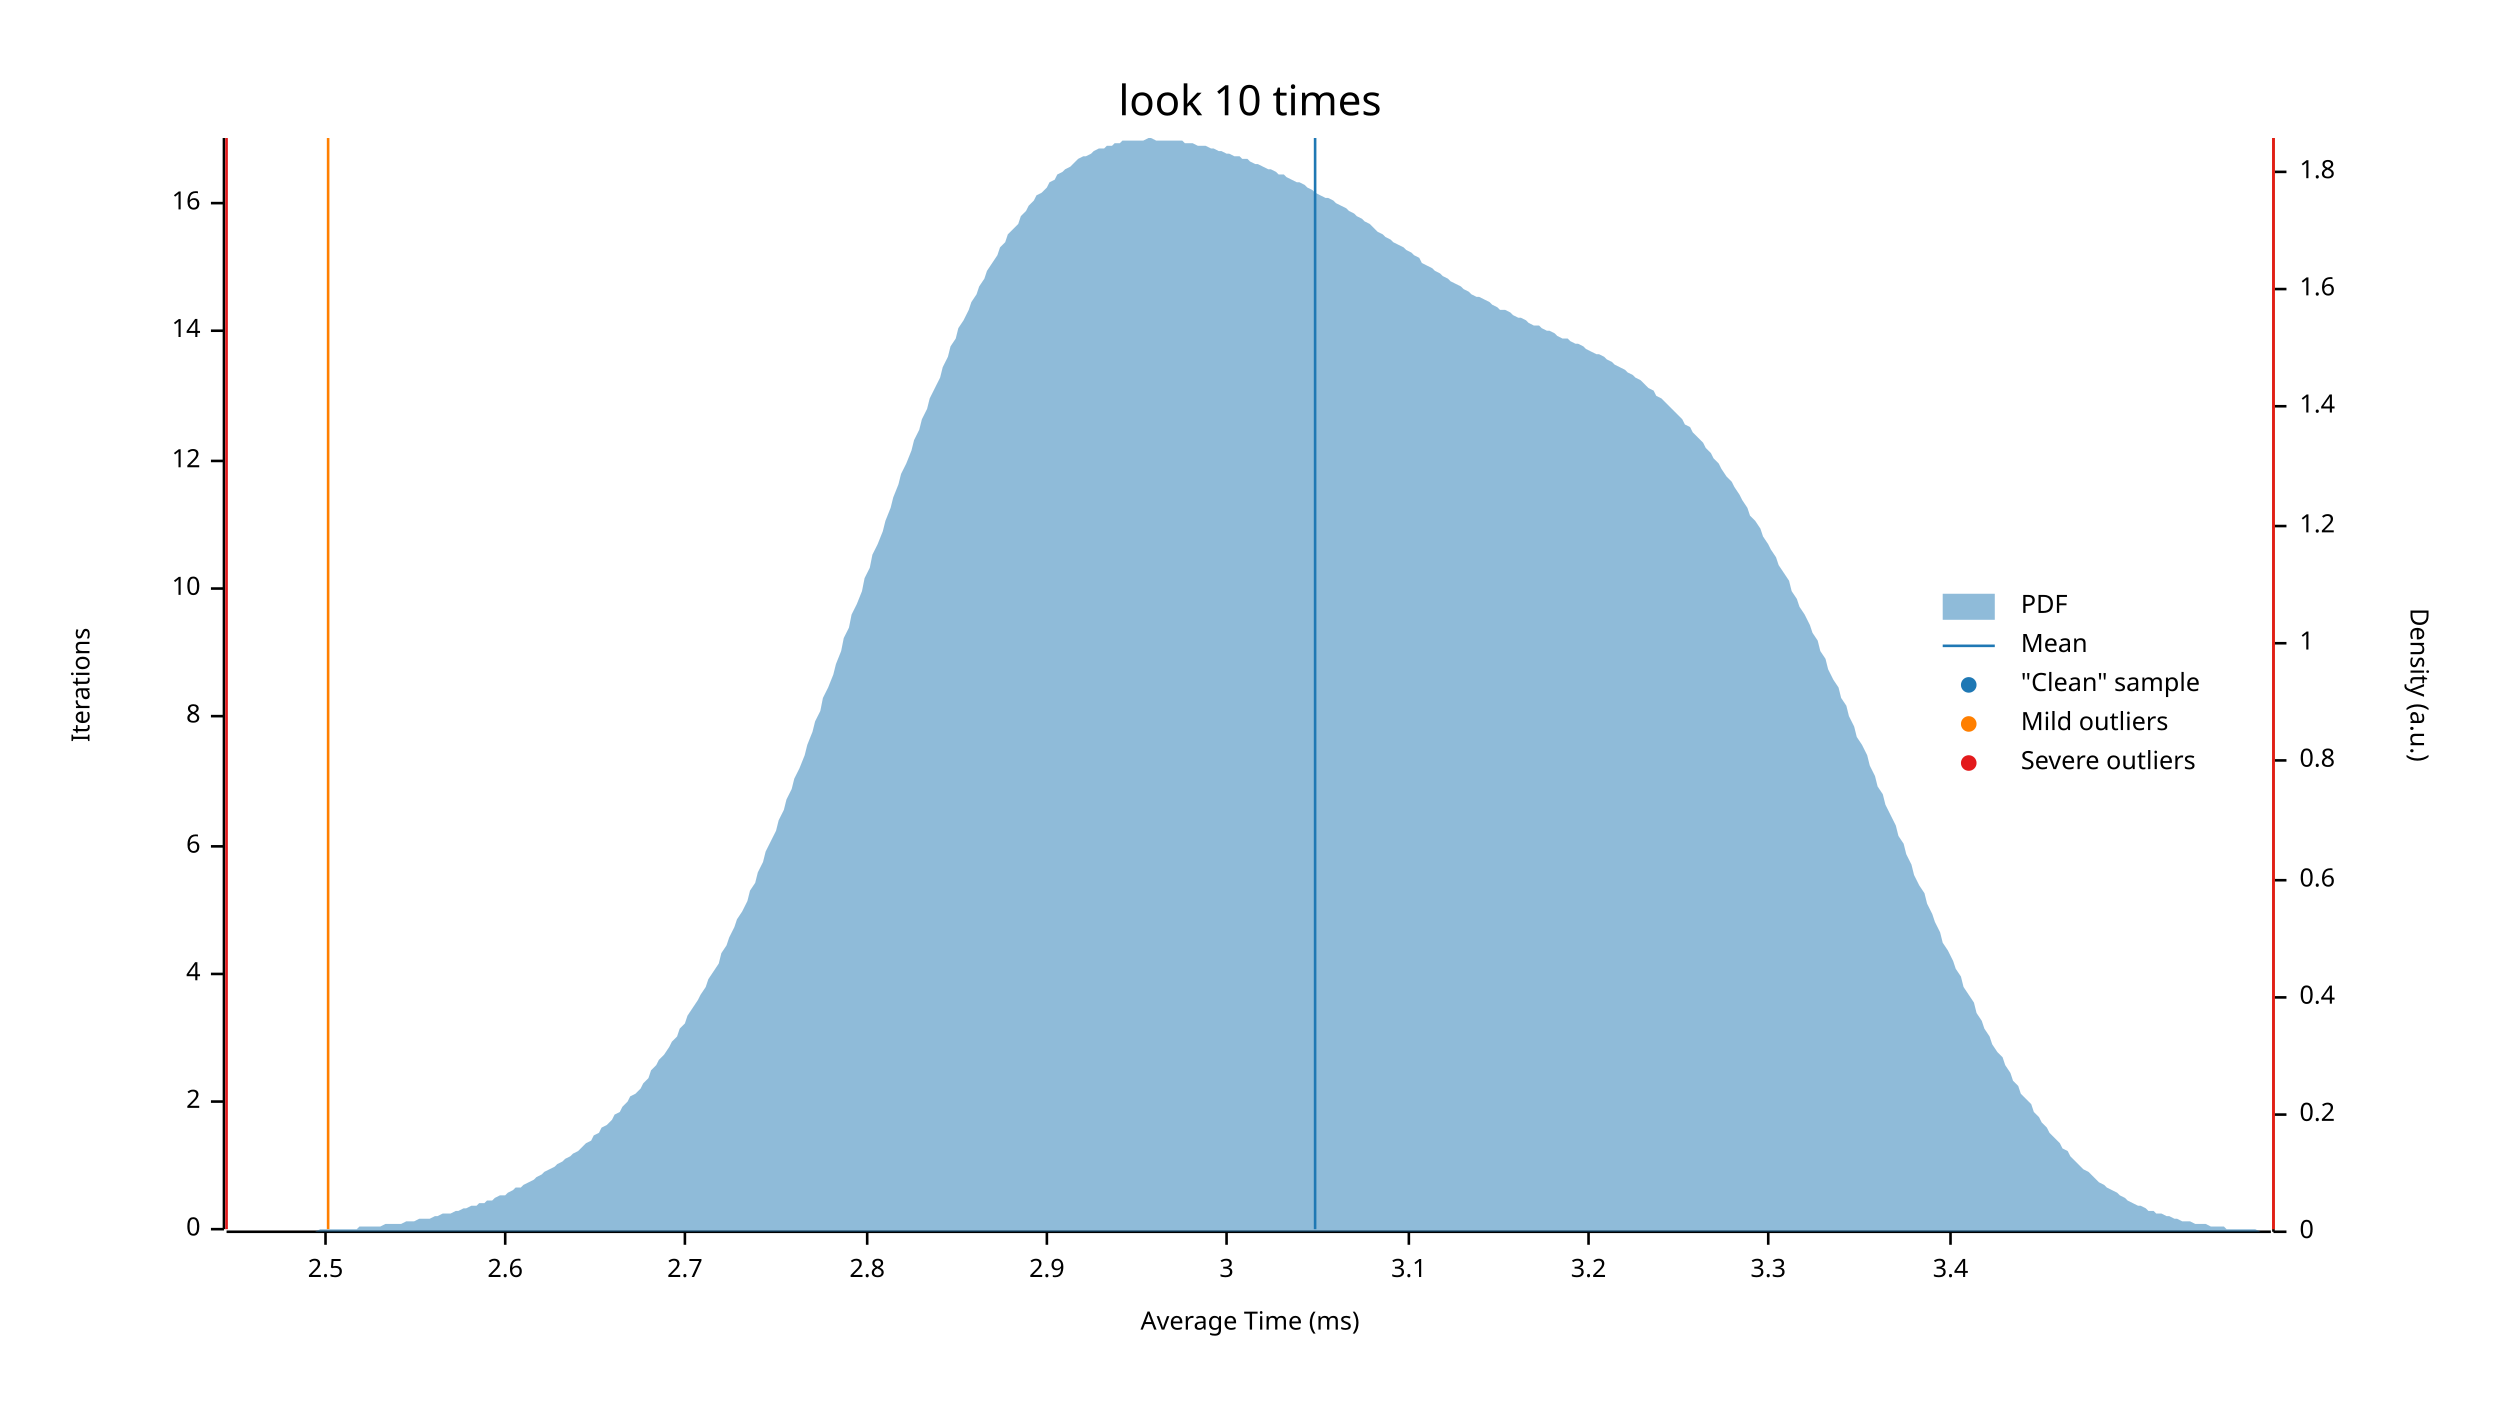
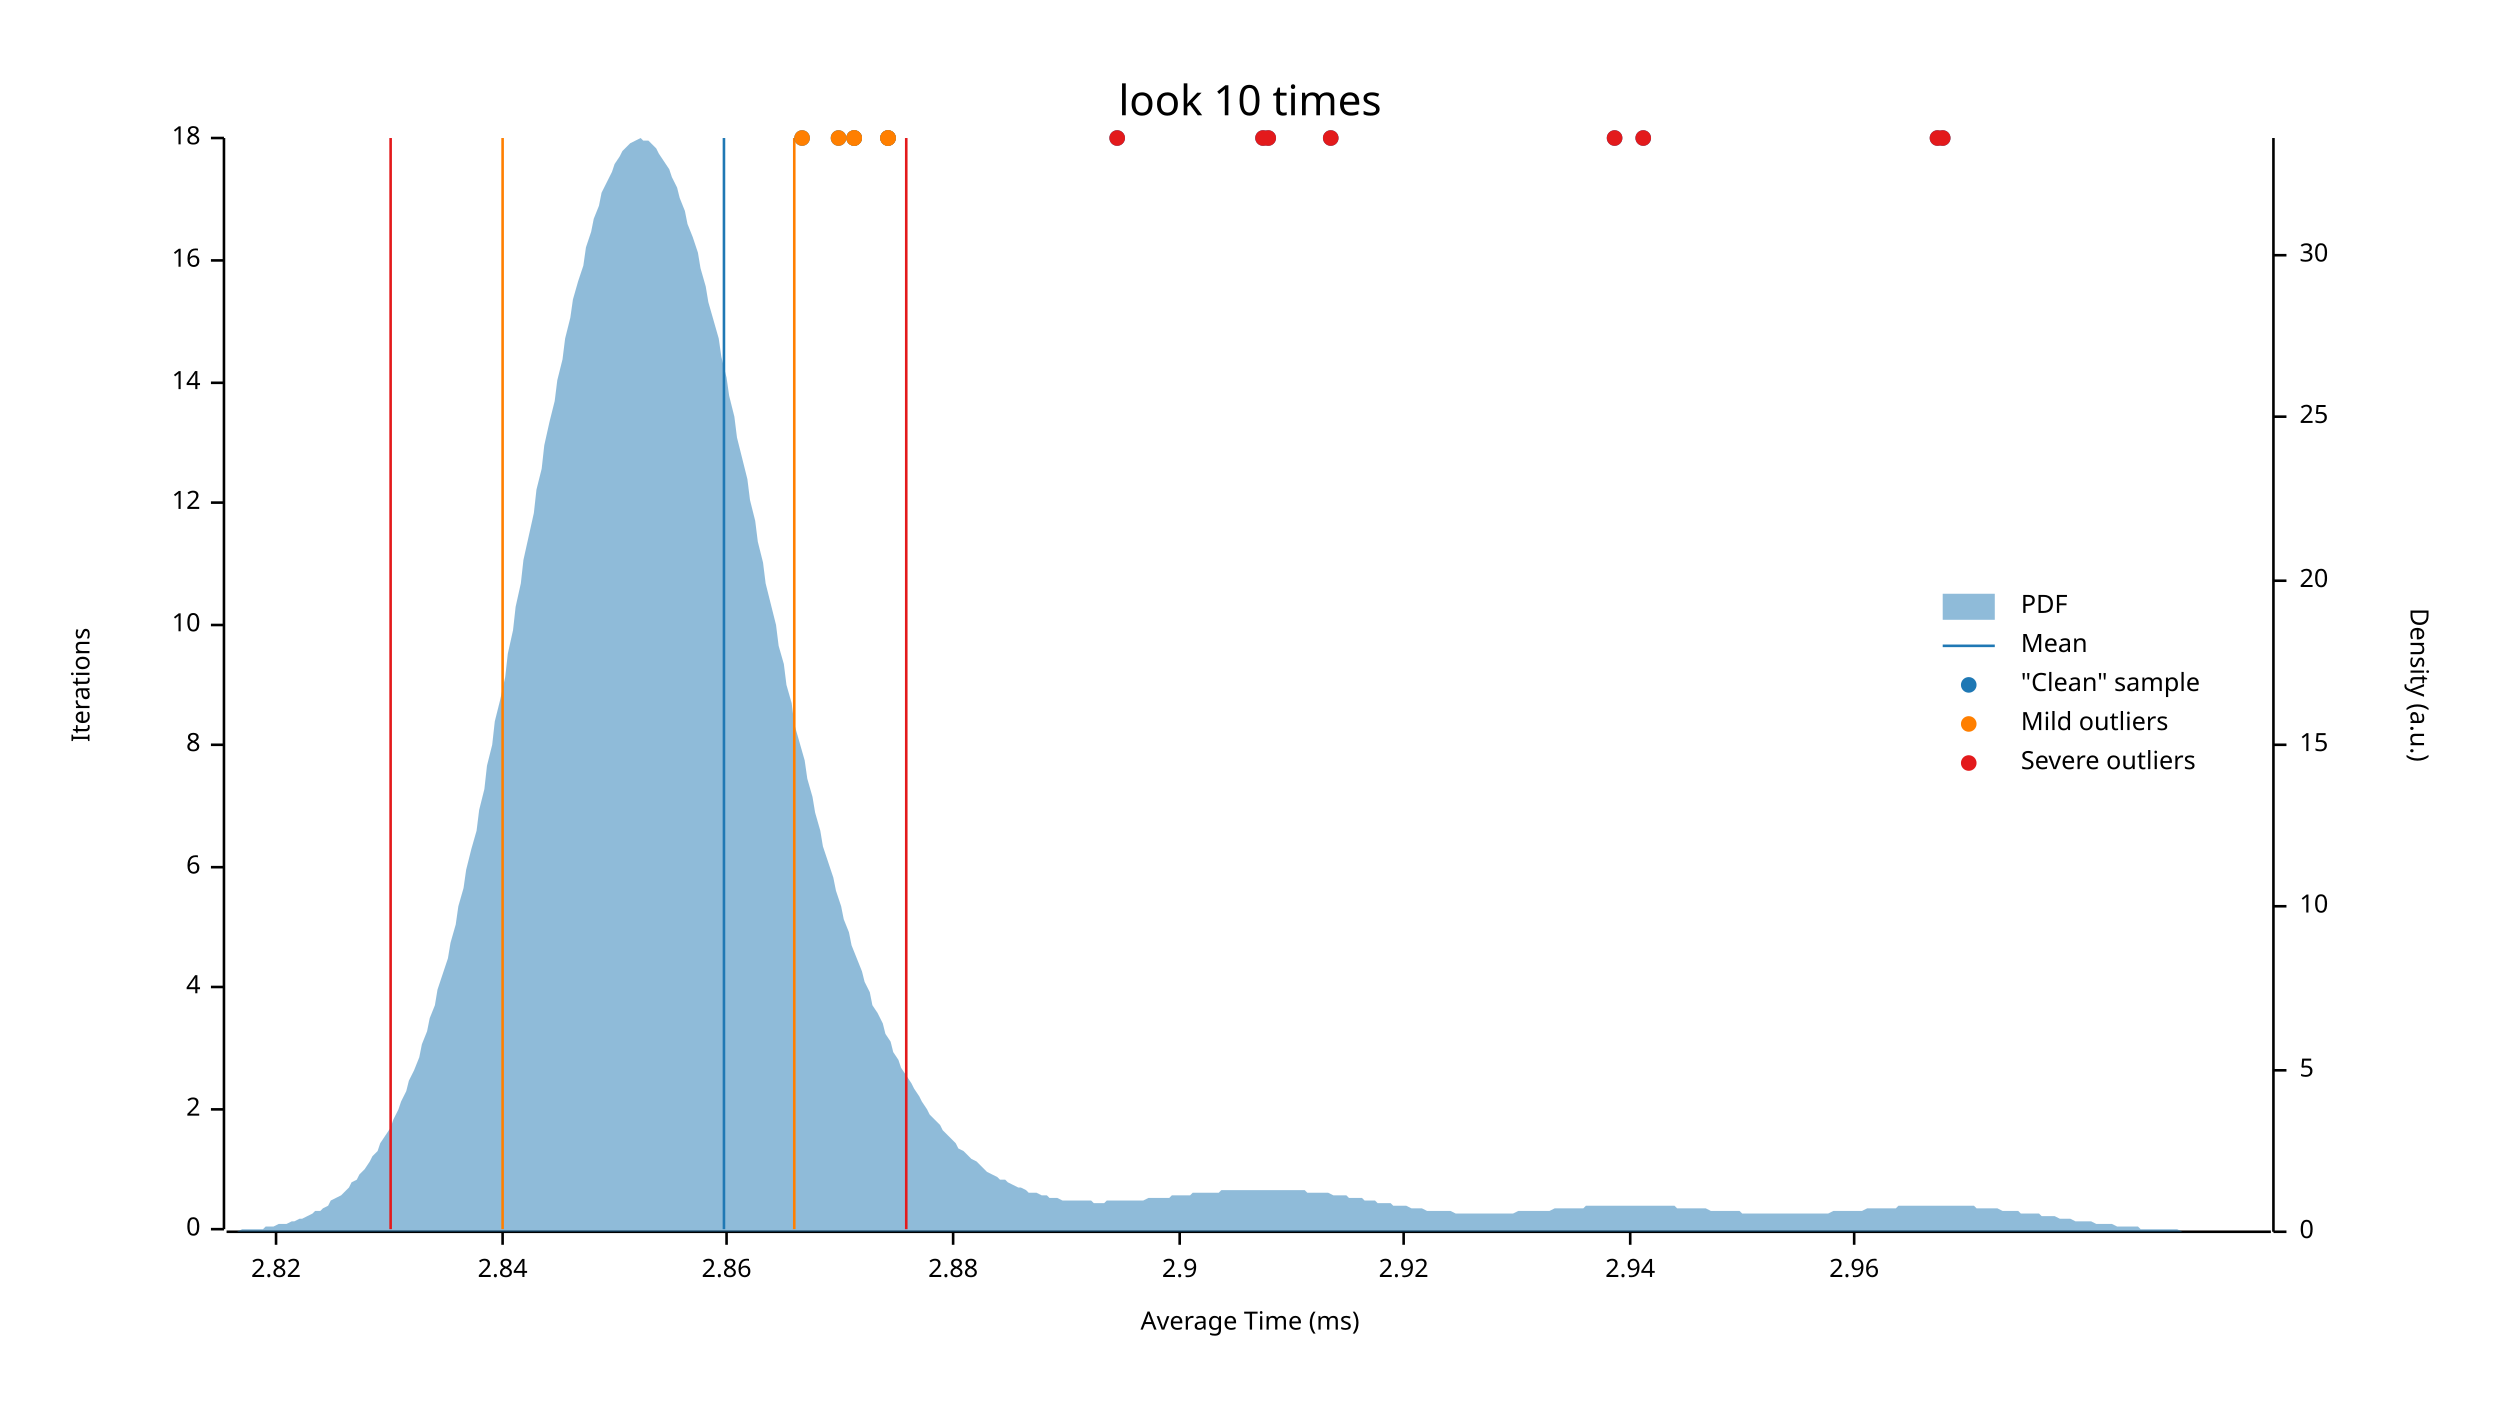
<svg xmlns="http://www.w3.org/2000/svg" width="960" height="540" viewBox="0 0 960 540">
  <text x="480" y="32" dy="0.76em" text-anchor="middle" font-family="sans-serif" font-size="16.129" opacity="1" fill="#000000">
look 10 times
</text>
  <text x="27" y="263" dy="0.76em" text-anchor="middle" font-family="sans-serif" font-size="9.677" opacity="1" fill="#000000" transform="rotate(270, 27, 263)">
Iterations
</text>
  <text x="480" y="513" dy="-0.5ex" text-anchor="middle" font-family="sans-serif" font-size="9.677" opacity="1" fill="#000000">
Average Time (ms)
</text>
  <polyline fill="none" opacity="1" stroke="#000000" stroke-width="1" points="86,53 86,472 " />
  <text x="77" y="472" dy="0.5ex" text-anchor="end" font-family="sans-serif" font-size="9.677" opacity="1" fill="#000000">
0
</text>
  <polyline fill="none" opacity="1" stroke="#000000" stroke-width="1" points="81,472 86,472 " />
-   <text x="77" y="423" dy="0.5ex" text-anchor="end" font-family="sans-serif" font-size="9.677" opacity="1" fill="#000000">
+   <text x="77" y="426" dy="0.5ex" text-anchor="end" font-family="sans-serif" font-size="9.677" opacity="1" fill="#000000">
2
</text>
-   <polyline fill="none" opacity="1" stroke="#000000" stroke-width="1" points="81,423 86,423 " />
-   <text x="77" y="374" dy="0.5ex" text-anchor="end" font-family="sans-serif" font-size="9.677" opacity="1" fill="#000000">
+   <polyline fill="none" opacity="1" stroke="#000000" stroke-width="1" points="81,426 86,426 " />
+   <text x="77" y="379" dy="0.5ex" text-anchor="end" font-family="sans-serif" font-size="9.677" opacity="1" fill="#000000">
4
</text>
-   <polyline fill="none" opacity="1" stroke="#000000" stroke-width="1" points="81,374 86,374 " />
-   <text x="77" y="325" dy="0.5ex" text-anchor="end" font-family="sans-serif" font-size="9.677" opacity="1" fill="#000000">
+   <polyline fill="none" opacity="1" stroke="#000000" stroke-width="1" points="81,379 86,379 " />
+   <text x="77" y="333" dy="0.5ex" text-anchor="end" font-family="sans-serif" font-size="9.677" opacity="1" fill="#000000">
6
</text>
-   <polyline fill="none" opacity="1" stroke="#000000" stroke-width="1" points="81,325 86,325 " />
-   <text x="77" y="275" dy="0.5ex" text-anchor="end" font-family="sans-serif" font-size="9.677" opacity="1" fill="#000000">
+   <polyline fill="none" opacity="1" stroke="#000000" stroke-width="1" points="81,333 86,333 " />
+   <text x="77" y="286" dy="0.5ex" text-anchor="end" font-family="sans-serif" font-size="9.677" opacity="1" fill="#000000">
8
</text>
-   <polyline fill="none" opacity="1" stroke="#000000" stroke-width="1" points="81,275 86,275 " />
-   <text x="77" y="226" dy="0.5ex" text-anchor="end" font-family="sans-serif" font-size="9.677" opacity="1" fill="#000000">
+   <polyline fill="none" opacity="1" stroke="#000000" stroke-width="1" points="81,286 86,286 " />
+   <text x="77" y="240" dy="0.5ex" text-anchor="end" font-family="sans-serif" font-size="9.677" opacity="1" fill="#000000">
10
</text>
-   <polyline fill="none" opacity="1" stroke="#000000" stroke-width="1" points="81,226 86,226 " />
-   <text x="77" y="177" dy="0.5ex" text-anchor="end" font-family="sans-serif" font-size="9.677" opacity="1" fill="#000000">
+   <polyline fill="none" opacity="1" stroke="#000000" stroke-width="1" points="81,240 86,240 " />
+   <text x="77" y="193" dy="0.5ex" text-anchor="end" font-family="sans-serif" font-size="9.677" opacity="1" fill="#000000">
12
</text>
-   <polyline fill="none" opacity="1" stroke="#000000" stroke-width="1" points="81,177 86,177 " />
-   <text x="77" y="127" dy="0.5ex" text-anchor="end" font-family="sans-serif" font-size="9.677" opacity="1" fill="#000000">
+   <polyline fill="none" opacity="1" stroke="#000000" stroke-width="1" points="81,193 86,193 " />
+   <text x="77" y="147" dy="0.5ex" text-anchor="end" font-family="sans-serif" font-size="9.677" opacity="1" fill="#000000">
14
</text>
-   <polyline fill="none" opacity="1" stroke="#000000" stroke-width="1" points="81,127 86,127 " />
-   <text x="77" y="78" dy="0.5ex" text-anchor="end" font-family="sans-serif" font-size="9.677" opacity="1" fill="#000000">
+   <polyline fill="none" opacity="1" stroke="#000000" stroke-width="1" points="81,147 86,147 " />
+   <text x="77" y="100" dy="0.5ex" text-anchor="end" font-family="sans-serif" font-size="9.677" opacity="1" fill="#000000">
16
</text>
-   <polyline fill="none" opacity="1" stroke="#000000" stroke-width="1" points="81,78 86,78 " />
+   <polyline fill="none" opacity="1" stroke="#000000" stroke-width="1" points="81,100 86,100 " />
+   <text x="77" y="53" dy="0.5ex" text-anchor="end" font-family="sans-serif" font-size="9.677" opacity="1" fill="#000000">
+ 18
+ </text>
+   <polyline fill="none" opacity="1" stroke="#000000" stroke-width="1" points="81,53 86,53 " />
  <polyline fill="none" opacity="1" stroke="#000000" stroke-width="1" points="87,473 872,473 " />
-   <text x="125" y="483" dy="0.76em" text-anchor="middle" font-family="sans-serif" font-size="9.677" opacity="1" fill="#000000">
- 2.5
+   <text x="106" y="483" dy="0.76em" text-anchor="middle" font-family="sans-serif" font-size="9.677" opacity="1" fill="#000000">
+ 2.82
</text>
-   <polyline fill="none" opacity="1" stroke="#000000" stroke-width="1" points="125,473 125,478 " />
-   <text x="194" y="483" dy="0.76em" text-anchor="middle" font-family="sans-serif" font-size="9.677" opacity="1" fill="#000000">
- 2.6
+   <polyline fill="none" opacity="1" stroke="#000000" stroke-width="1" points="106,473 106,478 " />
+   <text x="193" y="483" dy="0.76em" text-anchor="middle" font-family="sans-serif" font-size="9.677" opacity="1" fill="#000000">
+ 2.84
</text>
-   <polyline fill="none" opacity="1" stroke="#000000" stroke-width="1" points="194,473 194,478 " />
-   <text x="263" y="483" dy="0.76em" text-anchor="middle" font-family="sans-serif" font-size="9.677" opacity="1" fill="#000000">
- 2.7
+   <polyline fill="none" opacity="1" stroke="#000000" stroke-width="1" points="193,473 193,478 " />
+   <text x="279" y="483" dy="0.76em" text-anchor="middle" font-family="sans-serif" font-size="9.677" opacity="1" fill="#000000">
+ 2.86
</text>
-   <polyline fill="none" opacity="1" stroke="#000000" stroke-width="1" points="263,473 263,478 " />
-   <text x="333" y="483" dy="0.76em" text-anchor="middle" font-family="sans-serif" font-size="9.677" opacity="1" fill="#000000">
- 2.8
+   <polyline fill="none" opacity="1" stroke="#000000" stroke-width="1" points="279,473 279,478 " />
+   <text x="366" y="483" dy="0.76em" text-anchor="middle" font-family="sans-serif" font-size="9.677" opacity="1" fill="#000000">
+ 2.88
</text>
-   <polyline fill="none" opacity="1" stroke="#000000" stroke-width="1" points="333,473 333,478 " />
-   <text x="402" y="483" dy="0.76em" text-anchor="middle" font-family="sans-serif" font-size="9.677" opacity="1" fill="#000000">
+   <polyline fill="none" opacity="1" stroke="#000000" stroke-width="1" points="366,473 366,478 " />
+   <text x="453" y="483" dy="0.76em" text-anchor="middle" font-family="sans-serif" font-size="9.677" opacity="1" fill="#000000">
2.9
</text>
-   <polyline fill="none" opacity="1" stroke="#000000" stroke-width="1" points="402,473 402,478 " />
-   <text x="471" y="483" dy="0.76em" text-anchor="middle" font-family="sans-serif" font-size="9.677" opacity="1" fill="#000000">
- 3
+   <polyline fill="none" opacity="1" stroke="#000000" stroke-width="1" points="453,473 453,478 " />
+   <text x="539" y="483" dy="0.76em" text-anchor="middle" font-family="sans-serif" font-size="9.677" opacity="1" fill="#000000">
+ 2.92
</text>
-   <polyline fill="none" opacity="1" stroke="#000000" stroke-width="1" points="471,473 471,478 " />
-   <text x="541" y="483" dy="0.76em" text-anchor="middle" font-family="sans-serif" font-size="9.677" opacity="1" fill="#000000">
- 3.1
+   <polyline fill="none" opacity="1" stroke="#000000" stroke-width="1" points="539,473 539,478 " />
+   <text x="626" y="483" dy="0.76em" text-anchor="middle" font-family="sans-serif" font-size="9.677" opacity="1" fill="#000000">
+ 2.94
</text>
-   <polyline fill="none" opacity="1" stroke="#000000" stroke-width="1" points="541,473 541,478 " />
-   <text x="610" y="483" dy="0.76em" text-anchor="middle" font-family="sans-serif" font-size="9.677" opacity="1" fill="#000000">
- 3.2
+   <polyline fill="none" opacity="1" stroke="#000000" stroke-width="1" points="626,473 626,478 " />
+   <text x="712" y="483" dy="0.76em" text-anchor="middle" font-family="sans-serif" font-size="9.677" opacity="1" fill="#000000">
+ 2.96
</text>
-   <polyline fill="none" opacity="1" stroke="#000000" stroke-width="1" points="610,473 610,478 " />
-   <text x="679" y="483" dy="0.76em" text-anchor="middle" font-family="sans-serif" font-size="9.677" opacity="1" fill="#000000">
- 3.3
- </text>
-   <polyline fill="none" opacity="1" stroke="#000000" stroke-width="1" points="679,473 679,478 " />
-   <text x="749" y="483" dy="0.76em" text-anchor="middle" font-family="sans-serif" font-size="9.677" opacity="1" fill="#000000">
- 3.4
- </text>
-   <polyline fill="none" opacity="1" stroke="#000000" stroke-width="1" points="749,473 749,478 " />
+   <polyline fill="none" opacity="1" stroke="#000000" stroke-width="1" points="712,473 712,478 " />
  <text x="933" y="263" dy="0.76em" text-anchor="middle" font-family="sans-serif" font-size="9.677" opacity="1" fill="#000000" transform="rotate(90, 933, 263)">
Density (a.u.)
</text>
  <polyline fill="none" opacity="1" stroke="#000000" stroke-width="1" points="873,53 873,473 " />
  <text x="883" y="473" dy="0.5ex" text-anchor="start" font-family="sans-serif" font-size="9.677" opacity="1" fill="#000000">
0
</text>
  <polyline fill="none" opacity="1" stroke="#000000" stroke-width="1" points="873,473 878,473 " />
-   <text x="883" y="428" dy="0.5ex" text-anchor="start" font-family="sans-serif" font-size="9.677" opacity="1" fill="#000000">
- 0.2
+   <text x="883" y="411" dy="0.5ex" text-anchor="start" font-family="sans-serif" font-size="9.677" opacity="1" fill="#000000">
+ 5
</text>
-   <polyline fill="none" opacity="1" stroke="#000000" stroke-width="1" points="873,428 878,428 " />
-   <text x="883" y="383" dy="0.5ex" text-anchor="start" font-family="sans-serif" font-size="9.677" opacity="1" fill="#000000">
- 0.4
+   <polyline fill="none" opacity="1" stroke="#000000" stroke-width="1" points="873,411 878,411 " />
+   <text x="883" y="348" dy="0.5ex" text-anchor="start" font-family="sans-serif" font-size="9.677" opacity="1" fill="#000000">
+ 10
</text>
-   <polyline fill="none" opacity="1" stroke="#000000" stroke-width="1" points="873,383 878,383 " />
-   <text x="883" y="338" dy="0.5ex" text-anchor="start" font-family="sans-serif" font-size="9.677" opacity="1" fill="#000000">
- 0.6
+   <polyline fill="none" opacity="1" stroke="#000000" stroke-width="1" points="873,348 878,348 " />
+   <text x="883" y="286" dy="0.5ex" text-anchor="start" font-family="sans-serif" font-size="9.677" opacity="1" fill="#000000">
+ 15
</text>
-   <polyline fill="none" opacity="1" stroke="#000000" stroke-width="1" points="873,338 878,338 " />
-   <text x="883" y="292" dy="0.5ex" text-anchor="start" font-family="sans-serif" font-size="9.677" opacity="1" fill="#000000">
- 0.8
+   <polyline fill="none" opacity="1" stroke="#000000" stroke-width="1" points="873,286 878,286 " />
+   <text x="883" y="223" dy="0.5ex" text-anchor="start" font-family="sans-serif" font-size="9.677" opacity="1" fill="#000000">
+ 20
</text>
-   <polyline fill="none" opacity="1" stroke="#000000" stroke-width="1" points="873,292 878,292 " />
-   <text x="883" y="247" dy="0.5ex" text-anchor="start" font-family="sans-serif" font-size="9.677" opacity="1" fill="#000000">
- 1
+   <polyline fill="none" opacity="1" stroke="#000000" stroke-width="1" points="873,223 878,223 " />
+   <text x="883" y="160" dy="0.5ex" text-anchor="start" font-family="sans-serif" font-size="9.677" opacity="1" fill="#000000">
+ 25
</text>
-   <polyline fill="none" opacity="1" stroke="#000000" stroke-width="1" points="873,247 878,247 " />
-   <text x="883" y="202" dy="0.5ex" text-anchor="start" font-family="sans-serif" font-size="9.677" opacity="1" fill="#000000">
- 1.2
+   <polyline fill="none" opacity="1" stroke="#000000" stroke-width="1" points="873,160 878,160 " />
+   <text x="883" y="98" dy="0.5ex" text-anchor="start" font-family="sans-serif" font-size="9.677" opacity="1" fill="#000000">
+ 30
</text>
-   <polyline fill="none" opacity="1" stroke="#000000" stroke-width="1" points="873,202 878,202 " />
-   <text x="883" y="156" dy="0.5ex" text-anchor="start" font-family="sans-serif" font-size="9.677" opacity="1" fill="#000000">
- 1.4
- </text>
-   <polyline fill="none" opacity="1" stroke="#000000" stroke-width="1" points="873,156 878,156 " />
-   <text x="883" y="111" dy="0.5ex" text-anchor="start" font-family="sans-serif" font-size="9.677" opacity="1" fill="#000000">
- 1.6
- </text>
-   <polyline fill="none" opacity="1" stroke="#000000" stroke-width="1" points="873,111 878,111 " />
-   <text x="883" y="66" dy="0.5ex" text-anchor="start" font-family="sans-serif" font-size="9.677" opacity="1" fill="#000000">
- 1.8
- </text>
-   <polyline fill="none" opacity="1" stroke="#000000" stroke-width="1" points="873,66 878,66 " />
-   <polygon opacity="0.5" fill="#1F78B4" points="87,473 88,473 90,473 91,473 93,473 94,473 96,473 98,473 99,473 101,473 102,473 104,473 105,473 107,473 109,473 110,473 112,473 113,473 115,473 116,473 118,473 120,473 121,473 123,472 124,472 126,472 127,472 129,472 131,472 132,472 134,472 135,472 137,472 138,471 140,471 142,471 143,471 145,471 146,471 148,470 150,470 151,470 153,470 154,470 156,469 157,469 159,469 161,468 162,468 164,468 165,468 167,467 168,467 170,466 172,466 173,466 175,465 176,465 178,464 179,464 181,463 183,463 184,462 186,462 187,461 189,461 190,460 192,459 194,459 195,458 197,457 198,456 200,456 201,455 203,454 205,453 206,452 208,451 209,450 211,449 213,448 214,447 216,446 217,445 219,444 220,443 222,442 224,440 225,439 227,438 228,436 230,435 231,433 233,432 235,430 236,428 238,427 239,425 241,423 242,421 244,420 246,418 247,416 249,414 250,411 252,409 253,407 255,405 257,402 258,400 260,398 261,395 263,393 264,390 266,387 268,384 269,382 271,379 272,376 274,373 276,370 277,366 279,363 280,360 282,356 283,353 285,350 287,346 288,342 290,339 291,335 293,331 294,327 296,323 298,319 299,315 301,311 302,307 304,303 305,299 307,295 309,290 310,286 312,281 313,277 315,273 316,268 318,264 320,259 321,255 323,250 324,245 326,241 327,236 329,232 331,227 332,222 334,218 335,213 337,209 339,204 340,200 342,195 343,191 345,186 346,182 348,178 350,173 351,169 353,165 354,161 356,157 357,153 359,149 361,145 362,141 364,137 365,133 367,130 368,126 370,123 372,119 373,116 375,113 376,110 378,107 379,104 381,101 383,98 384,95 386,93 387,90 389,88 391,86 392,83 394,81 395,79 397,77 398,75 400,74 402,72 403,70 405,69 406,67 408,66 409,65 411,64 413,62 414,61 416,60 417,60 419,59 420,58 422,57 424,57 425,56 427,56 428,55 430,55 431,54 433,54 435,54 436,54 438,54 439,54 441,53 442,53 444,54 446,54 447,54 449,54 450,54 452,54 454,54 455,55 457,55 458,55 460,56 461,56 463,56 465,57 466,57 468,58 469,58 471,59 472,59 474,60 476,60 477,61 479,61 480,62 482,63 483,63 485,64 487,65 488,65 490,66 491,67 493,67 494,68 496,69 498,70 499,70 501,71 502,72 504,73 505,74 507,75 509,76 510,76 512,77 513,78 515,79 517,80 518,81 520,82 521,83 523,84 524,85 526,86 528,88 529,89 531,90 532,91 534,92 535,93 537,94 539,95 540,96 542,97 543,98 545,99 546,101 548,102 550,103 551,104 553,105 554,106 556,107 557,108 559,109 561,110 562,111 564,112 565,113 567,114 568,114 570,115 572,116 573,117 575,118 576,119 578,119 580,120 581,121 583,122 584,122 586,123 587,124 589,125 591,125 592,126 594,127 595,127 597,128 598,129 600,130 602,130 603,131 605,132 606,132 608,133 609,134 611,135 613,136 614,136 616,137 617,138 619,139 620,140 622,141 624,142 625,143 627,144 628,145 630,146 632,148 633,149 635,150 636,152 638,153 639,154 641,156 643,158 644,159 646,161 647,163 649,164 650,166 652,168 654,170 655,172 657,174 658,176 660,178 661,180 663,183 665,185 666,187 668,190 669,192 671,195 672,198 674,200 676,203 677,206 679,209 680,211 682,214 683,217 685,220 687,223 688,227 690,230 691,233 693,236 695,240 696,243 698,246 699,250 701,253 702,257 704,261 706,264 707,268 709,271 710,275 712,279 713,283 715,286 717,290 718,294 720,298 721,302 723,305 724,309 726,313 728,317 729,321 731,324 732,328 734,332 735,336 737,340 739,343 740,347 742,351 743,354 745,358 746,362 748,365 750,369 751,372 753,375 754,379 756,382 758,385 759,389 761,392 762,395 764,398 765,401 767,404 769,406 770,409 772,412 773,415 775,417 776,420 778,422 780,424 781,427 783,429 784,431 786,433 787,435 789,437 791,439 792,441 794,442 795,444 797,446 798,447 800,449 802,450 803,451 805,453 806,454 808,455 809,456 811,457 813,458 814,459 816,460 817,461 819,462 821,463 822,463 824,464 825,465 827,465 828,466 830,466 832,467 833,467 835,468 836,468 838,469 839,469 841,469 843,470 844,470 846,470 847,470 849,471 850,471 852,471 854,471 855,472 857,472 858,472 860,472 861,472 863,472 865,472 866,472 868,473 869,473 871,473 873,473 873,473 87,473 " />
-   <polyline fill="none" opacity="1" stroke="#1F78B4" stroke-width="1" points="505,472 505,53 " />
-   <polyline fill="none" opacity="1" stroke="#FF7F00" stroke-width="1" points="126,472 126,53 " />
-   <polyline fill="none" opacity="1" stroke="#FF7F00" stroke-width="1" points="873,472 873,53 " />
-   <polyline fill="none" opacity="1" stroke="#E31A1C" stroke-width="1" points="87,472 87,53 " />
-   <polyline fill="none" opacity="1" stroke="#E31A1C" stroke-width="1" points="873,472 873,53 " />
+   <polyline fill="none" opacity="1" stroke="#000000" stroke-width="1" points="873,98 878,98 " />
+   <polygon opacity="0.5" fill="#1F78B4" points="87,473 88,473 90,473 91,473 93,472 94,472 96,472 98,472 99,472 101,472 102,471 104,471 105,471 107,470 109,470 110,470 112,469 113,469 115,468 116,468 118,467 120,466 121,465 123,465 124,464 126,463 127,461 129,460 131,459 132,458 134,456 135,454 137,453 138,451 140,449 142,446 143,444 145,442 146,439 148,436 150,433 151,430 153,426 154,423 156,419 157,415 159,411 161,406 162,401 164,396 165,391 167,386 168,380 170,374 172,368 173,362 175,355 176,348 178,341 179,334 181,326 183,319 184,311 186,303 187,294 189,286 190,277 192,269 194,260 195,251 197,242 198,233 200,224 201,215 203,206 205,197 206,188 208,180 209,171 211,162 213,154 214,146 216,138 217,130 219,122 220,115 222,108 224,102 225,95 227,89 228,84 230,79 231,74 233,70 235,66 236,63 238,60 239,58 241,56 242,55 244,54 246,53 247,54 249,54 250,55 252,57 253,59 255,62 257,65 258,68 260,72 261,76 263,81 264,86 266,91 268,97 269,103 271,110 272,116 274,123 276,130 277,137 279,145 280,152 282,160 283,168 285,176 287,184 288,192 290,200 291,208 293,216 294,224 296,232 298,240 299,248 301,255 302,263 304,270 305,278 307,285 309,292 310,299 312,306 313,312 315,319 316,325 318,331 320,337 321,342 323,348 324,353 326,358 327,363 329,368 331,373 332,377 334,381 335,386 337,389 339,393 340,397 342,400 343,404 345,407 346,410 348,413 350,416 351,418 353,421 354,423 356,426 357,428 359,430 361,432 362,434 364,436 365,437 367,439 368,441 370,442 372,444 373,445 375,446 376,447 378,449 379,450 381,451 383,452 384,453 386,453 387,454 389,455 391,456 392,456 394,457 395,458 397,458 398,458 400,459 402,459 403,460 405,460 406,460 408,461 409,461 411,461 413,461 414,461 416,461 417,461 419,461 420,462 422,462 424,462 425,461 427,461 428,461 430,461 431,461 433,461 435,461 436,461 438,461 439,461 441,460 442,460 444,460 446,460 447,460 449,460 450,459 452,459 454,459 455,459 457,459 458,458 460,458 461,458 463,458 465,458 466,458 468,458 469,457 471,457 472,457 474,457 476,457 477,457 479,457 480,457 482,457 483,457 485,457 487,457 488,457 490,457 491,457 493,457 494,457 496,457 498,457 499,457 501,457 502,458 504,458 505,458 507,458 509,458 510,458 512,459 513,459 515,459 517,459 518,460 520,460 521,460 523,460 524,461 526,461 528,461 529,462 531,462 532,462 534,462 535,463 537,463 539,463 540,463 542,464 543,464 545,464 546,464 548,465 550,465 551,465 553,465 554,465 556,465 557,465 559,466 561,466 562,466 564,466 565,466 567,466 568,466 570,466 572,466 573,466 575,466 576,466 578,466 580,466 581,466 583,465 584,465 586,465 587,465 589,465 591,465 592,465 594,465 595,465 597,464 598,464 600,464 602,464 603,464 605,464 606,464 608,464 609,463 611,463 613,463 614,463 616,463 617,463 619,463 620,463 622,463 624,463 625,463 627,463 628,463 630,463 632,463 633,463 635,463 636,463 638,463 639,463 641,463 643,463 644,464 646,464 647,464 649,464 650,464 652,464 654,464 655,464 657,465 658,465 660,465 661,465 663,465 665,465 666,465 668,465 669,466 671,466 672,466 674,466 676,466 677,466 679,466 680,466 682,466 683,466 685,466 687,466 688,466 690,466 691,466 693,466 695,466 696,466 698,466 699,466 701,466 702,466 704,465 706,465 707,465 709,465 710,465 712,465 713,465 715,465 717,464 718,464 720,464 721,464 723,464 724,464 726,464 728,464 729,463 731,463 732,463 734,463 735,463 737,463 739,463 740,463 742,463 743,463 745,463 746,463 748,463 750,463 751,463 753,463 754,463 756,463 758,463 759,464 761,464 762,464 764,464 765,464 767,464 769,465 770,465 772,465 773,465 775,465 776,466 778,466 780,466 781,466 783,466 784,467 786,467 787,467 789,467 791,468 792,468 794,468 795,468 797,469 798,469 800,469 802,469 803,469 805,470 806,470 808,470 809,470 811,470 813,471 814,471 816,471 817,471 819,471 821,471 822,472 824,472 825,472 827,472 828,472 830,472 832,472 833,472 835,472 836,472 838,473 839,473 841,473 843,473 844,473 846,473 847,473 849,473 850,473 852,473 854,473 855,473 857,473 858,473 860,473 861,473 863,473 865,473 866,473 868,473 869,473 871,473 873,473 873,473 87,473 " />
+   <polyline fill="none" opacity="1" stroke="#1F78B4" stroke-width="1" points="278,472 278,53 " />
+   <polyline fill="none" opacity="1" stroke="#FF7F00" stroke-width="1" points="193,472 193,53 " />
+   <polyline fill="none" opacity="1" stroke="#FF7F00" stroke-width="1" points="305,472 305,53 " />
+   <polyline fill="none" opacity="1" stroke="#E31A1C" stroke-width="1" points="150,472 150,53 " />
+   <polyline fill="none" opacity="1" stroke="#E31A1C" stroke-width="1" points="348,472 348,53 " />
+   <circle cx="485" cy="53" r="3" opacity="1" fill="#1F78B4" stroke="none" stroke-width="1" />
+   <circle cx="620" cy="53" r="3" opacity="1" fill="#1F78B4" stroke="none" stroke-width="1" />
+   <circle cx="308" cy="53" r="3" opacity="1" fill="#1F78B4" stroke="none" stroke-width="1" />
+   <circle cx="322" cy="53" r="3" opacity="1" fill="#1F78B4" stroke="none" stroke-width="1" />
+   <circle cx="341" cy="53" r="3" opacity="1" fill="#1F78B4" stroke="none" stroke-width="1" />
+   <circle cx="511" cy="53" r="3" opacity="1" fill="#1F78B4" stroke="none" stroke-width="1" />
+   <circle cx="429" cy="53" r="3" opacity="1" fill="#1F78B4" stroke="none" stroke-width="1" />
+   <circle cx="328" cy="53" r="3" opacity="1" fill="#1F78B4" stroke="none" stroke-width="1" />
+   <circle cx="328" cy="53" r="3" opacity="1" fill="#1F78B4" stroke="none" stroke-width="1" />
+   <circle cx="341" cy="53" r="3" opacity="1" fill="#1F78B4" stroke="none" stroke-width="1" />
+   <circle cx="487" cy="53" r="3" opacity="1" fill="#1F78B4" stroke="none" stroke-width="1" />
+   <circle cx="746" cy="53" r="3" opacity="1" fill="#1F78B4" stroke="none" stroke-width="1" />
+   <circle cx="744" cy="53" r="3" opacity="1" fill="#1F78B4" stroke="none" stroke-width="1" />
+   <circle cx="631" cy="53" r="3" opacity="1" fill="#1F78B4" stroke="none" stroke-width="1" />
+   <circle cx="308" cy="53" r="3" opacity="1" fill="#FF7F00" stroke="none" stroke-width="1" />
+   <circle cx="322" cy="53" r="3" opacity="1" fill="#FF7F00" stroke="none" stroke-width="1" />
+   <circle cx="341" cy="53" r="3" opacity="1" fill="#FF7F00" stroke="none" stroke-width="1" />
+   <circle cx="328" cy="53" r="3" opacity="1" fill="#FF7F00" stroke="none" stroke-width="1" />
+   <circle cx="328" cy="53" r="3" opacity="1" fill="#FF7F00" stroke="none" stroke-width="1" />
+   <circle cx="341" cy="53" r="3" opacity="1" fill="#FF7F00" stroke="none" stroke-width="1" />
+   <circle cx="485" cy="53" r="3" opacity="1" fill="#E31A1C" stroke="none" stroke-width="1" />
+   <circle cx="620" cy="53" r="3" opacity="1" fill="#E31A1C" stroke="none" stroke-width="1" />
+   <circle cx="511" cy="53" r="3" opacity="1" fill="#E31A1C" stroke="none" stroke-width="1" />
+   <circle cx="429" cy="53" r="3" opacity="1" fill="#E31A1C" stroke="none" stroke-width="1" />
+   <circle cx="487" cy="53" r="3" opacity="1" fill="#E31A1C" stroke="none" stroke-width="1" />
+   <circle cx="746" cy="53" r="3" opacity="1" fill="#E31A1C" stroke="none" stroke-width="1" />
+   <circle cx="744" cy="53" r="3" opacity="1" fill="#E31A1C" stroke="none" stroke-width="1" />
+   <circle cx="631" cy="53" r="3" opacity="1" fill="#E31A1C" stroke="none" stroke-width="1" />
  <text x="776" y="228" dy="0.76em" text-anchor="start" font-family="sans-serif" font-size="9.677" opacity="1" fill="#000000">
PDF
</text>
  <text x="776" y="243" dy="0.76em" text-anchor="start" font-family="sans-serif" font-size="9.677" opacity="1" fill="#000000">
Mean
</text>
  <text x="776" y="258" dy="0.76em" text-anchor="start" font-family="sans-serif" font-size="9.677" opacity="1" fill="#000000">
"Clean" sample
</text>
  <text x="776" y="273" dy="0.76em" text-anchor="start" font-family="sans-serif" font-size="9.677" opacity="1" fill="#000000">
Mild outliers
</text>
  <text x="776" y="288" dy="0.76em" text-anchor="start" font-family="sans-serif" font-size="9.677" opacity="1" fill="#000000">
Severe outliers
</text>
  <rect x="746" y="228" width="20" height="10" opacity="0.5" fill="#1F78B4" stroke="none" />
  <polyline fill="none" opacity="1" stroke="#1F78B4" stroke-width="1" points="746,248 766,248 " />
  <circle cx="756" cy="263" r="3" opacity="1" fill="#1F78B4" stroke="none" stroke-width="1" />
  <circle cx="756" cy="278" r="3" opacity="1" fill="#FF7F00" stroke="none" stroke-width="1" />
  <circle cx="756" cy="293" r="3" opacity="1" fill="#E31A1C" stroke="none" stroke-width="1" />
</svg>
